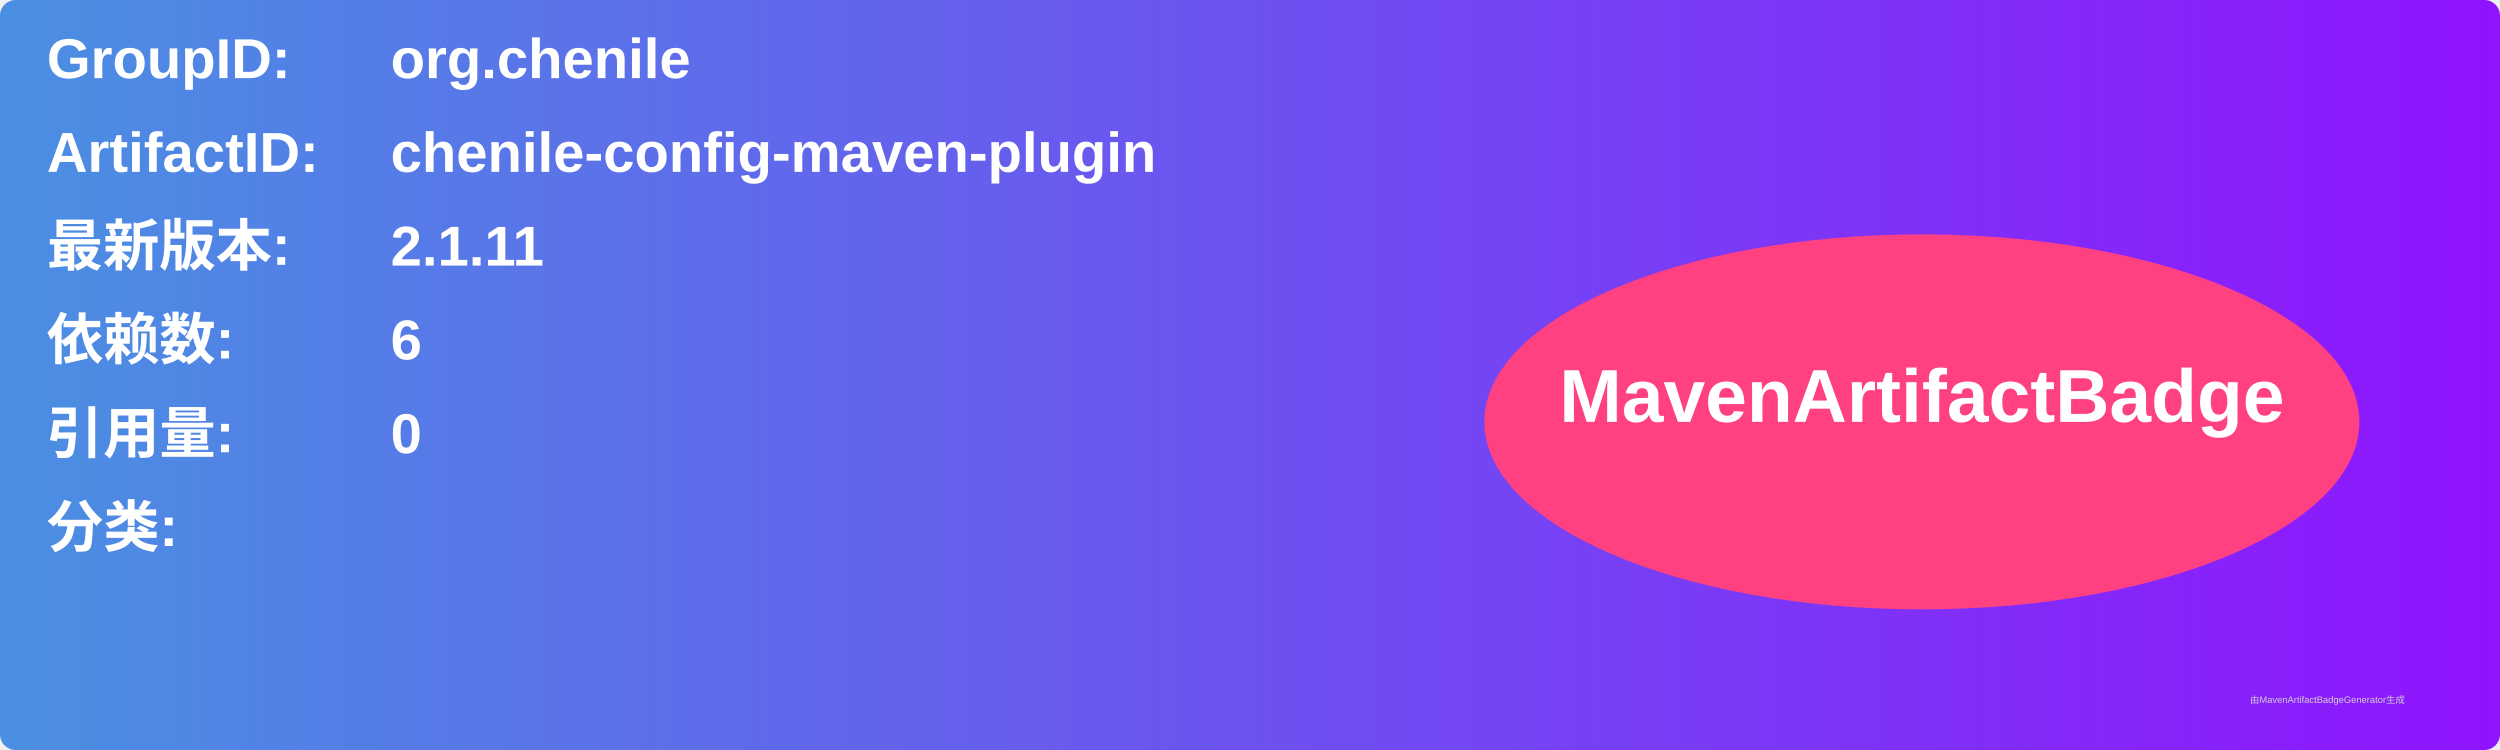
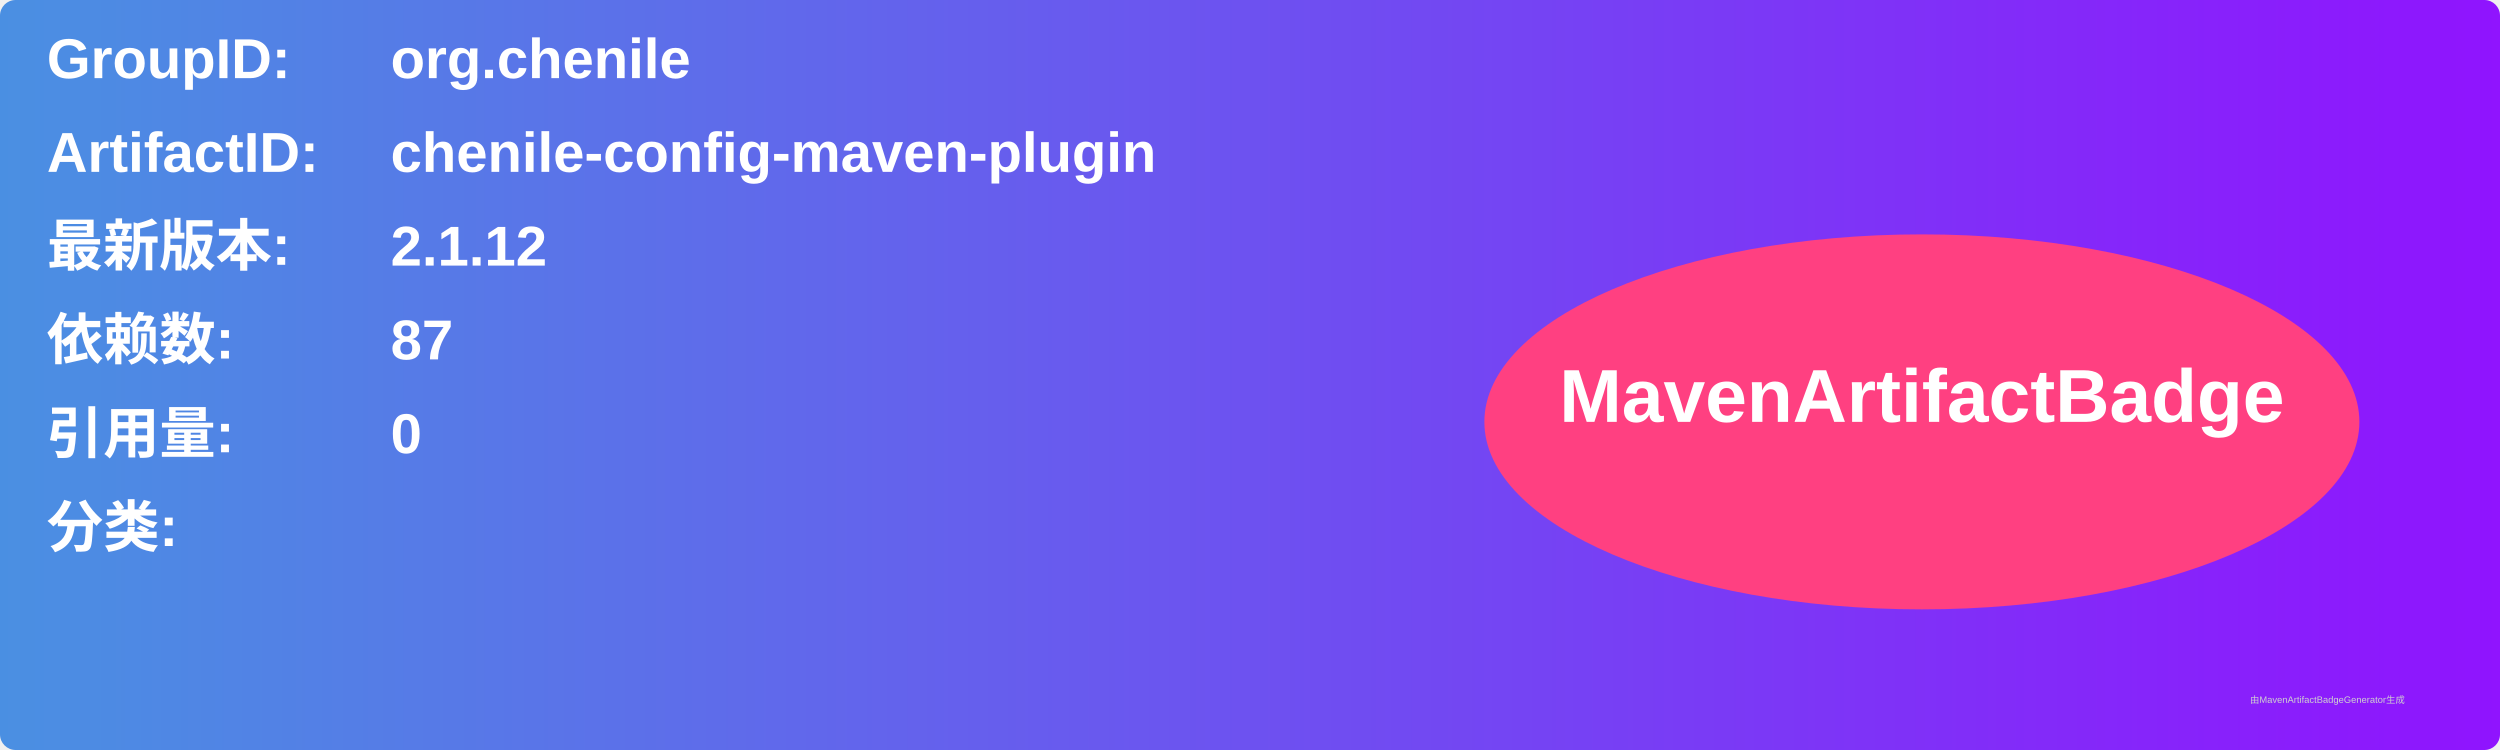
<svg xmlns="http://www.w3.org/2000/svg" width="800" height="240" viewBox="0 0 800 240">
  <linearGradient id="grad" x1="0%" y1="0%" x2="100%" y2="0%">
    <stop offset="0%" stop-color="#4a90e2" />
    <stop offset="100%" stop-color="#9013fe" />
  </linearGradient>
  <rect width="100%" height="100%" rx="5" ry="5" fill="url(#grad)" />
  <g transform="translate(15, 15)">
    <text x="0" y="10" font-family="Arial" font-size="18" fill="white" font-weight="bold" width="260">GroupID:</text>
    <text x="110" y="10" font-family="Arial" font-size="18" fill="white" font-weight="bold" width="460">org.chenile</text>
    <text x="0" y="40" font-family="Arial" font-size="18" fill="white" font-weight="bold" width="260">ArtifactID:</text>
    <text x="110" y="40" font-family="Arial" font-size="18" fill="white" font-weight="bold" width="460">chenile-config-maven-plugin</text>
    <text x="0" y="70" font-family="Arial" font-size="18" fill="white" font-weight="bold">最新版本:</text>
    <text x="110" y="70" font-family="Arial" font-size="18" fill="white" font-weight="bold">
-       <tspan font-weight="bold">2.1.11</tspan>
+       <tspan font-weight="bold">2.1.12</tspan>
    </text>
    <text x="0" y="100" font-family="Arial" font-size="18" fill="white" font-weight="bold">依赖数: </text>
    <text x="110" y="100" font-family="Arial" font-size="18" fill="white">
-       <tspan font-weight="bold">6</tspan>
+       <tspan font-weight="bold">87</tspan>
    </text>
    <text x="0" y="130" font-family="Arial" font-size="18" fill="white" font-weight="bold">引用量: </text>
    <text x="110" y="130" font-family="Arial" font-size="18" fill="white">
      <tspan font-weight="bold">0</tspan>
    </text>
    <text x="0" y="160" font-family="Arial" font-size="18" fill="white" font-weight="bold">分类:</text>
    <text x="10" y="190" font-family="Arial" font-size="10" fill="white">
      <tspan font-weight="bold" />
    </text>
    <ellipse cx="600" cy="120" rx="140" ry="60" fill="#ff4081" />
    <text x="600" y="120" text-anchor="middle" font-family="Arial" font-size="24" fill="white" font-weight="bold">MavenArtifactBadge</text>
  </g>
  <text x="720" y="225" font-family="Arial" font-size="3" fill="#d0d0d0">由MavenArtifactBadgeGenerator生成</text>
</svg>
